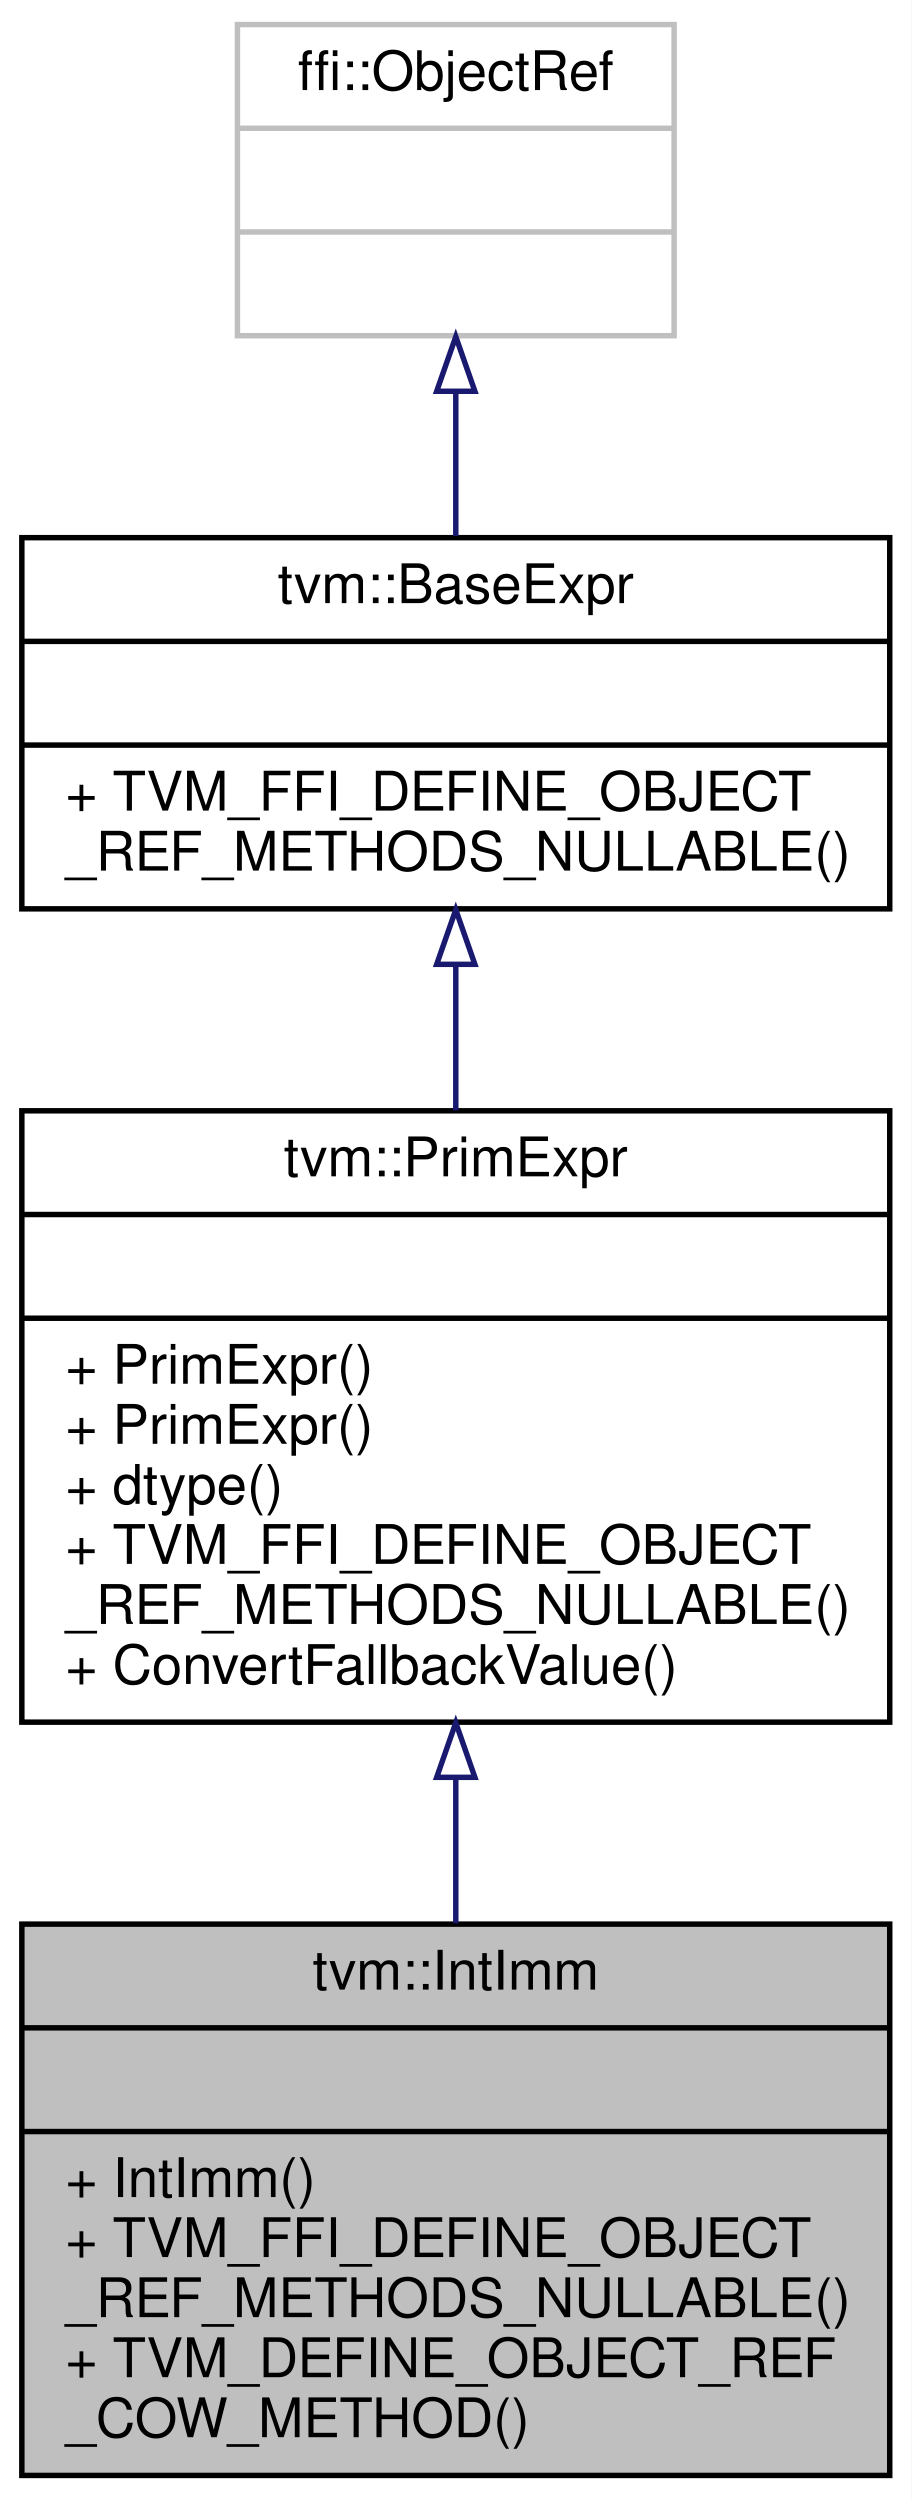
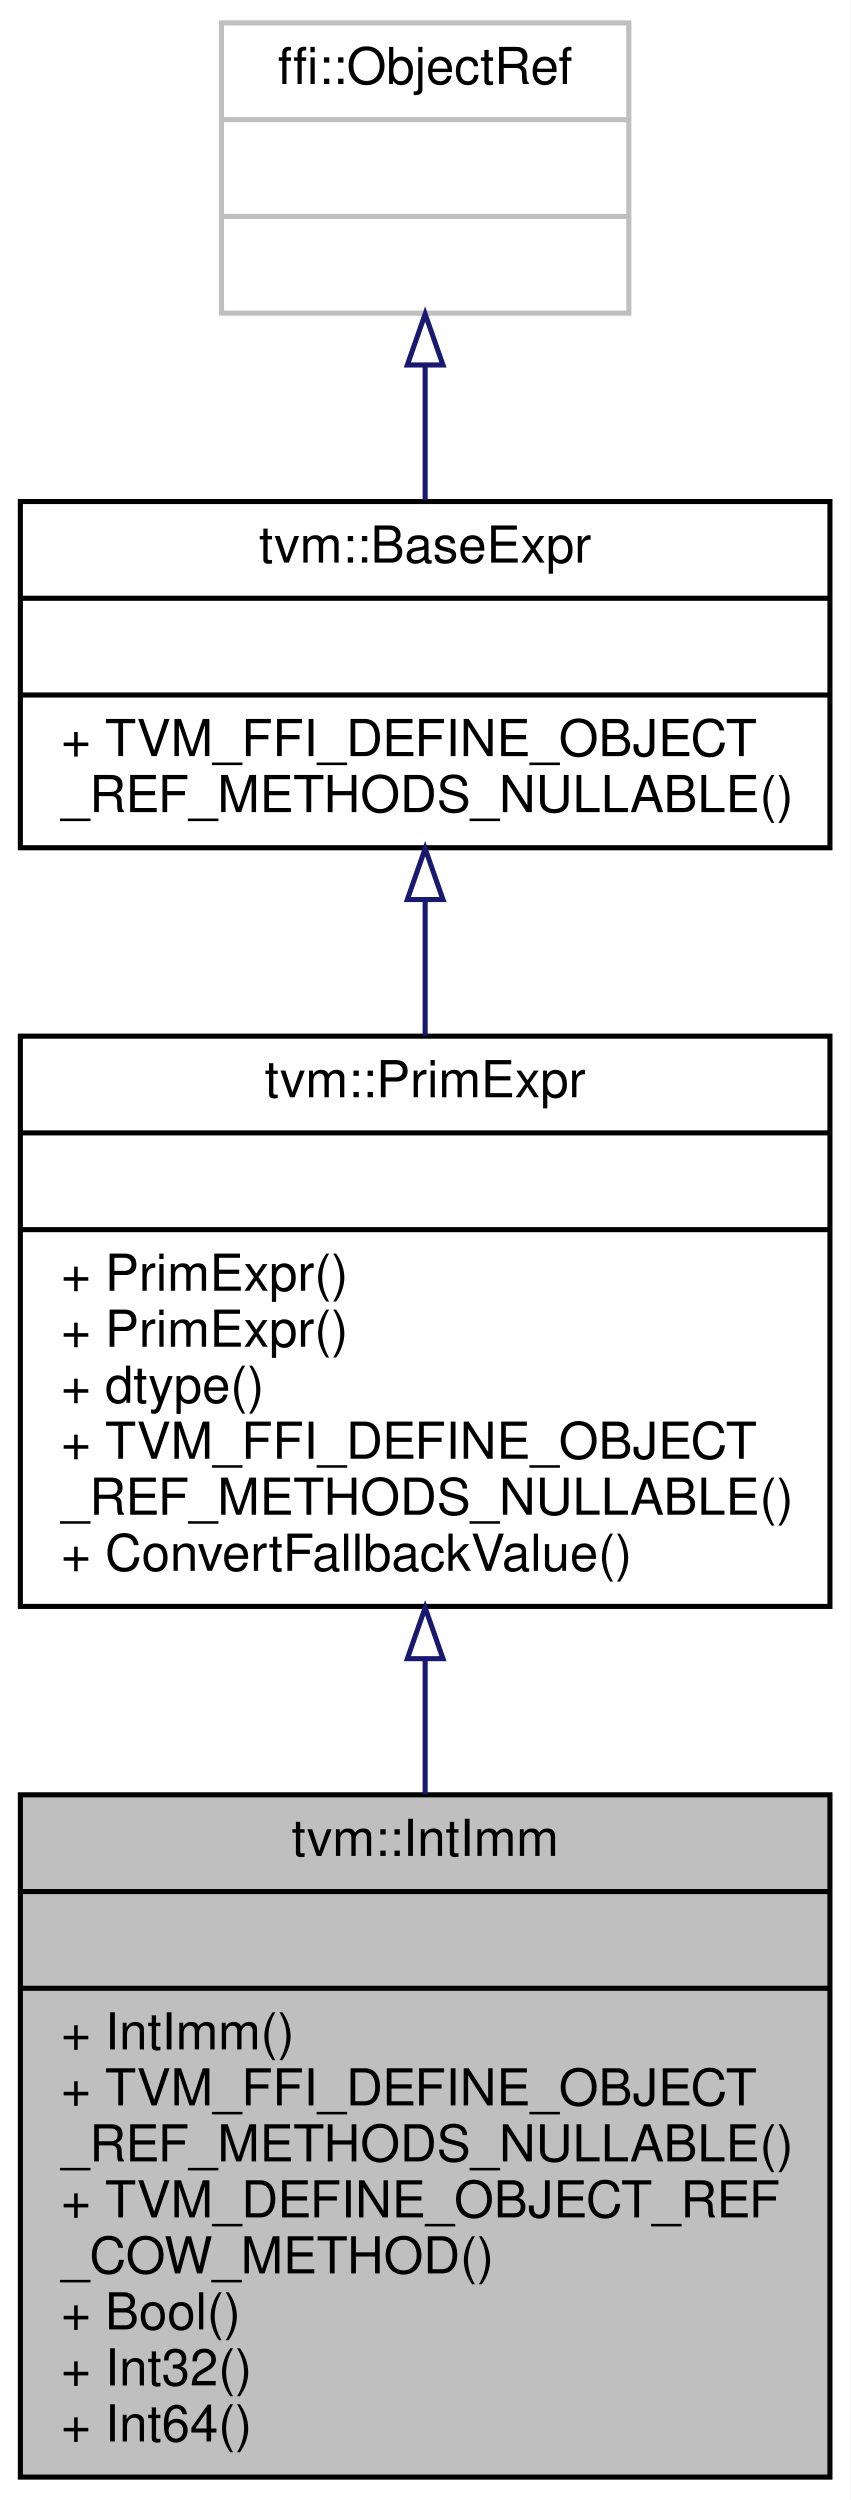
- <svg xmlns="http://www.w3.org/2000/svg" xmlns:xlink="http://www.w3.org/1999/xlink" width="167pt" height="458pt" viewBox="0.00 0.00 167.00 458.00">
-   <g id="graph0" class="graph" transform="scale(1 1) rotate(0) translate(4 454)">
-     <polygon fill="white" stroke="transparent" points="-4,4 -4,-454 163,-454 163,4 -4,4" />
+ <svg xmlns="http://www.w3.org/2000/svg" xmlns:xlink="http://www.w3.org/1999/xlink" width="167pt" height="491pt" viewBox="0.00 0.00 167.00 491.00">
+   <g id="graph0" class="graph" transform="scale(1 1) rotate(0) translate(4 487)">
+     <polygon fill="white" stroke="transparent" points="-4,4 -4,-487 163,-487 163,4 -4,4" />
    <g id="node1" class="node">
      <g id="a_node1">
        <a xlink:title="Managed reference class to IntImmNode.">
-           <polygon fill="#bfbfbf" stroke="black" points="0,-0.5 0,-101.5 159,-101.5 159,-0.5 0,-0.5" />
-           <text text-anchor="middle" x="79.5" y="-89.5" font-family="Helvetica,sans-Serif" font-size="10.00">tvm::IntImm</text>
-           <polyline fill="none" stroke="black" points="0,-82.5 159,-82.5 " />
-           <text text-anchor="middle" x="79.5" y="-70.5" font-family="Helvetica,sans-Serif" font-size="10.00"> </text>
-           <polyline fill="none" stroke="black" points="0,-63.5 159,-63.5 " />
-           <text text-anchor="start" x="8" y="-51.5" font-family="Helvetica,sans-Serif" font-size="10.00">+ IntImm()</text>
-           <text text-anchor="start" x="8" y="-40.5" font-family="Helvetica,sans-Serif" font-size="10.00">+ TVM_FFI_DEFINE_OBJECT</text>
-           <text text-anchor="start" x="8" y="-29.5" font-family="Helvetica,sans-Serif" font-size="10.00">_REF_METHODS_NULLABLE()</text>
-           <text text-anchor="start" x="8" y="-18.5" font-family="Helvetica,sans-Serif" font-size="10.00">+ TVM_DEFINE_OBJECT_REF</text>
-           <text text-anchor="start" x="8" y="-7.5" font-family="Helvetica,sans-Serif" font-size="10.00">_COW_METHOD()</text>
+           <polygon fill="#bfbfbf" stroke="black" points="0,-0.5 0,-134.5 159,-134.5 159,-0.5 0,-0.5" />
+           <text text-anchor="middle" x="79.5" y="-122.5" font-family="Helvetica,sans-Serif" font-size="10.00">tvm::IntImm</text>
+           <polyline fill="none" stroke="black" points="0,-115.5 159,-115.5 " />
+           <text text-anchor="middle" x="79.5" y="-103.5" font-family="Helvetica,sans-Serif" font-size="10.00"> </text>
+           <polyline fill="none" stroke="black" points="0,-96.5 159,-96.5 " />
+           <text text-anchor="start" x="8" y="-84.5" font-family="Helvetica,sans-Serif" font-size="10.00">+ IntImm()</text>
+           <text text-anchor="start" x="8" y="-73.5" font-family="Helvetica,sans-Serif" font-size="10.00">+ TVM_FFI_DEFINE_OBJECT</text>
+           <text text-anchor="start" x="8" y="-62.5" font-family="Helvetica,sans-Serif" font-size="10.00">_REF_METHODS_NULLABLE()</text>
+           <text text-anchor="start" x="8" y="-51.5" font-family="Helvetica,sans-Serif" font-size="10.00">+ TVM_DEFINE_OBJECT_REF</text>
+           <text text-anchor="start" x="8" y="-40.5" font-family="Helvetica,sans-Serif" font-size="10.00">_COW_METHOD()</text>
+           <text text-anchor="start" x="8" y="-29.5" font-family="Helvetica,sans-Serif" font-size="10.00">+ Bool()</text>
+           <text text-anchor="start" x="8" y="-18.5" font-family="Helvetica,sans-Serif" font-size="10.00">+ Int32()</text>
+           <text text-anchor="start" x="8" y="-7.5" font-family="Helvetica,sans-Serif" font-size="10.00">+ Int64()</text>
        </a>
      </g>
    </g>
    <g id="node2" class="node">
      <g id="a_node2">
        <a xlink:href="classtvm_1_1PrimExpr.html" target="_top" xlink:title="Reference to PrimExprNode.">
-           <polygon fill="white" stroke="black" points="0,-138.5 0,-250.5 159,-250.5 159,-138.5 0,-138.5" />
-           <text text-anchor="middle" x="79.5" y="-238.5" font-family="Helvetica,sans-Serif" font-size="10.00">tvm::PrimExpr</text>
-           <polyline fill="none" stroke="black" points="0,-231.5 159,-231.5 " />
-           <text text-anchor="middle" x="79.5" y="-219.5" font-family="Helvetica,sans-Serif" font-size="10.00"> </text>
-           <polyline fill="none" stroke="black" points="0,-212.5 159,-212.5 " />
-           <text text-anchor="start" x="8" y="-200.5" font-family="Helvetica,sans-Serif" font-size="10.00">+ PrimExpr()</text>
-           <text text-anchor="start" x="8" y="-189.5" font-family="Helvetica,sans-Serif" font-size="10.00">+ PrimExpr()</text>
-           <text text-anchor="start" x="8" y="-178.5" font-family="Helvetica,sans-Serif" font-size="10.00">+ dtype()</text>
-           <text text-anchor="start" x="8" y="-167.5" font-family="Helvetica,sans-Serif" font-size="10.00">+ TVM_FFI_DEFINE_OBJECT</text>
-           <text text-anchor="start" x="8" y="-156.5" font-family="Helvetica,sans-Serif" font-size="10.00">_REF_METHODS_NULLABLE()</text>
-           <text text-anchor="start" x="8" y="-145.5" font-family="Helvetica,sans-Serif" font-size="10.00">+ ConvertFallbackValue()</text>
+           <polygon fill="white" stroke="black" points="0,-171.5 0,-283.5 159,-283.5 159,-171.5 0,-171.5" />
+           <text text-anchor="middle" x="79.5" y="-271.5" font-family="Helvetica,sans-Serif" font-size="10.00">tvm::PrimExpr</text>
+           <polyline fill="none" stroke="black" points="0,-264.5 159,-264.5 " />
+           <text text-anchor="middle" x="79.5" y="-252.5" font-family="Helvetica,sans-Serif" font-size="10.00"> </text>
+           <polyline fill="none" stroke="black" points="0,-245.5 159,-245.5 " />
+           <text text-anchor="start" x="8" y="-233.5" font-family="Helvetica,sans-Serif" font-size="10.00">+ PrimExpr()</text>
+           <text text-anchor="start" x="8" y="-222.5" font-family="Helvetica,sans-Serif" font-size="10.00">+ PrimExpr()</text>
+           <text text-anchor="start" x="8" y="-211.5" font-family="Helvetica,sans-Serif" font-size="10.00">+ dtype()</text>
+           <text text-anchor="start" x="8" y="-200.5" font-family="Helvetica,sans-Serif" font-size="10.00">+ TVM_FFI_DEFINE_OBJECT</text>
+           <text text-anchor="start" x="8" y="-189.5" font-family="Helvetica,sans-Serif" font-size="10.00">_REF_METHODS_NULLABLE()</text>
+           <text text-anchor="start" x="8" y="-178.5" font-family="Helvetica,sans-Serif" font-size="10.00">+ ConvertFallbackValue()</text>
        </a>
      </g>
    </g>
    <g id="edge1" class="edge">
-       <path fill="none" stroke="midnightblue" d="M79.5,-128.34C79.5,-119.38 79.5,-110.29 79.5,-101.66" />
-       <polygon fill="none" stroke="midnightblue" points="76,-128.39 79.5,-138.39 83,-128.39 76,-128.39" />
+       <path fill="none" stroke="midnightblue" d="M79.5,-161.09C79.5,-152.34 79.5,-143.35 79.5,-134.59" />
+       <polygon fill="none" stroke="midnightblue" points="76,-161.24 79.5,-171.24 83,-161.24 76,-161.24" />
    </g>
    <g id="node3" class="node">
      <g id="a_node3">
        <a xlink:href="classtvm_1_1BaseExpr.html" target="_top" xlink:title="Managed reference to BaseExprNode.">
-           <polygon fill="white" stroke="black" points="0,-287.5 0,-355.5 159,-355.5 159,-287.5 0,-287.5" />
-           <text text-anchor="middle" x="79.5" y="-343.5" font-family="Helvetica,sans-Serif" font-size="10.00">tvm::BaseExpr</text>
-           <polyline fill="none" stroke="black" points="0,-336.5 159,-336.5 " />
-           <text text-anchor="middle" x="79.5" y="-324.5" font-family="Helvetica,sans-Serif" font-size="10.00"> </text>
-           <polyline fill="none" stroke="black" points="0,-317.5 159,-317.5 " />
-           <text text-anchor="start" x="8" y="-305.5" font-family="Helvetica,sans-Serif" font-size="10.00">+ TVM_FFI_DEFINE_OBJECT</text>
-           <text text-anchor="start" x="8" y="-294.5" font-family="Helvetica,sans-Serif" font-size="10.00">_REF_METHODS_NULLABLE()</text>
+           <polygon fill="white" stroke="black" points="0,-320.5 0,-388.5 159,-388.5 159,-320.5 0,-320.5" />
+           <text text-anchor="middle" x="79.5" y="-376.5" font-family="Helvetica,sans-Serif" font-size="10.00">tvm::BaseExpr</text>
+           <polyline fill="none" stroke="black" points="0,-369.5 159,-369.5 " />
+           <text text-anchor="middle" x="79.5" y="-357.5" font-family="Helvetica,sans-Serif" font-size="10.00"> </text>
+           <polyline fill="none" stroke="black" points="0,-350.5 159,-350.5 " />
+           <text text-anchor="start" x="8" y="-338.5" font-family="Helvetica,sans-Serif" font-size="10.00">+ TVM_FFI_DEFINE_OBJECT</text>
+           <text text-anchor="start" x="8" y="-327.5" font-family="Helvetica,sans-Serif" font-size="10.00">_REF_METHODS_NULLABLE()</text>
        </a>
      </g>
    </g>
    <g id="edge2" class="edge">
-       <path fill="none" stroke="midnightblue" d="M79.5,-277.18C79.5,-268.6 79.5,-259.49 79.5,-250.59" />
-       <polygon fill="none" stroke="midnightblue" points="76,-277.33 79.5,-287.33 83,-277.33 76,-277.33" />
+       <path fill="none" stroke="midnightblue" d="M79.5,-310.18C79.5,-301.6 79.5,-292.49 79.5,-283.59" />
+       <polygon fill="none" stroke="midnightblue" points="76,-310.33 79.5,-320.33 83,-310.33 76,-310.33" />
    </g>
    <g id="node4" class="node">
      <g id="a_node4">
        <a xlink:title=" ">
-           <polygon fill="white" stroke="#bfbfbf" points="39.5,-392.5 39.5,-449.5 119.5,-449.5 119.5,-392.5 39.5,-392.5" />
-           <text text-anchor="middle" x="79.5" y="-437.5" font-family="Helvetica,sans-Serif" font-size="10.00">ffi::ObjectRef</text>
-           <polyline fill="none" stroke="#bfbfbf" points="39.5,-430.5 119.5,-430.5 " />
-           <text text-anchor="middle" x="79.5" y="-418.5" font-family="Helvetica,sans-Serif" font-size="10.00"> </text>
-           <polyline fill="none" stroke="#bfbfbf" points="39.5,-411.5 119.5,-411.5 " />
-           <text text-anchor="middle" x="79.5" y="-399.5" font-family="Helvetica,sans-Serif" font-size="10.00"> </text>
+           <polygon fill="white" stroke="#bfbfbf" points="39.5,-425.5 39.5,-482.5 119.5,-482.5 119.5,-425.5 39.5,-425.5" />
+           <text text-anchor="middle" x="79.5" y="-470.5" font-family="Helvetica,sans-Serif" font-size="10.00">ffi::ObjectRef</text>
+           <polyline fill="none" stroke="#bfbfbf" points="39.5,-463.5 119.5,-463.5 " />
+           <text text-anchor="middle" x="79.5" y="-451.5" font-family="Helvetica,sans-Serif" font-size="10.00"> </text>
+           <polyline fill="none" stroke="#bfbfbf" points="39.5,-444.5 119.5,-444.5 " />
+           <text text-anchor="middle" x="79.5" y="-432.5" font-family="Helvetica,sans-Serif" font-size="10.00"> </text>
        </a>
      </g>
    </g>
    <g id="edge3" class="edge">
-       <path fill="none" stroke="midnightblue" d="M79.5,-382.06C79.5,-373.39 79.5,-364.24 79.5,-355.79" />
-       <polygon fill="none" stroke="midnightblue" points="76,-382.32 79.5,-392.32 83,-382.32 76,-382.32" />
+       <path fill="none" stroke="midnightblue" d="M79.5,-415.06C79.5,-406.39 79.5,-397.24 79.5,-388.79" />
+       <polygon fill="none" stroke="midnightblue" points="76,-415.32 79.5,-425.32 83,-415.32 76,-415.32" />
    </g>
  </g>
</svg>
